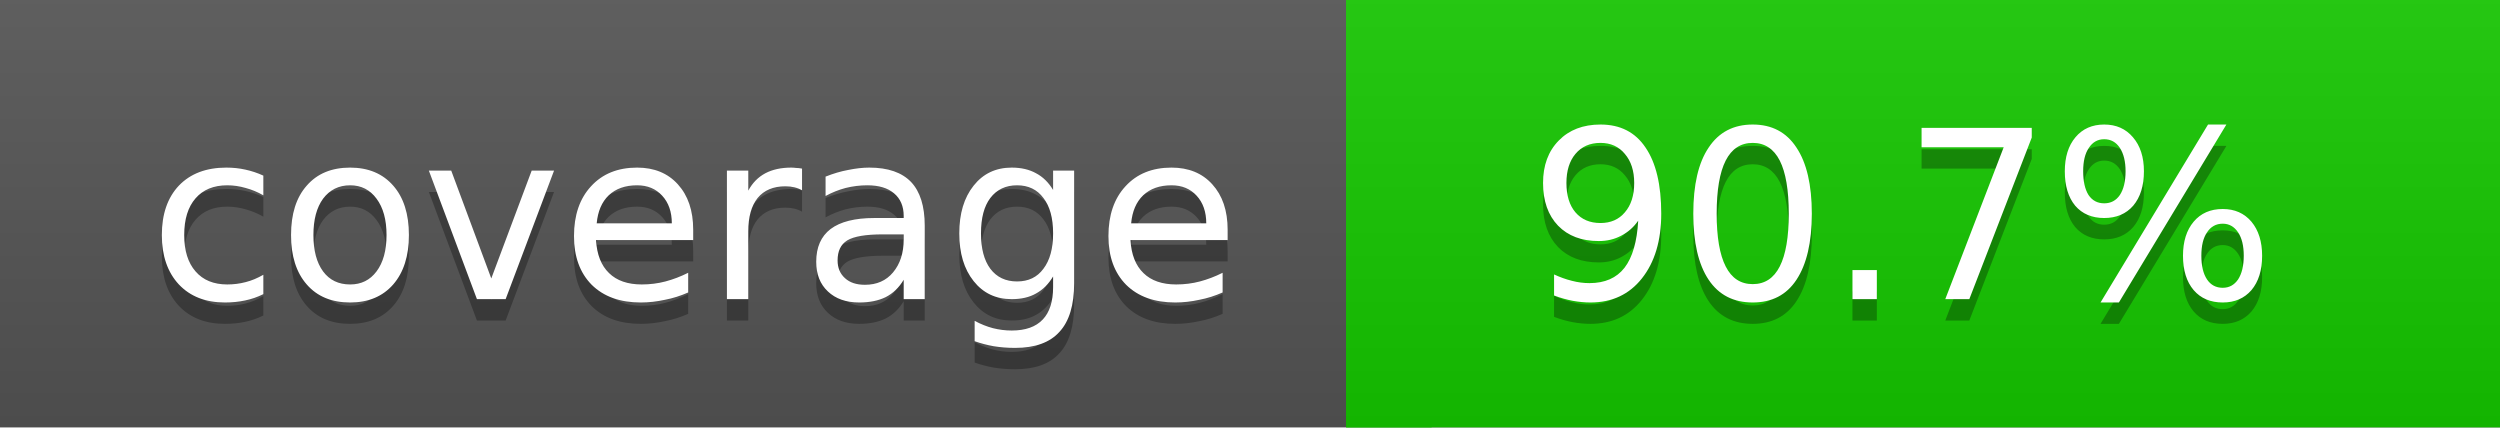
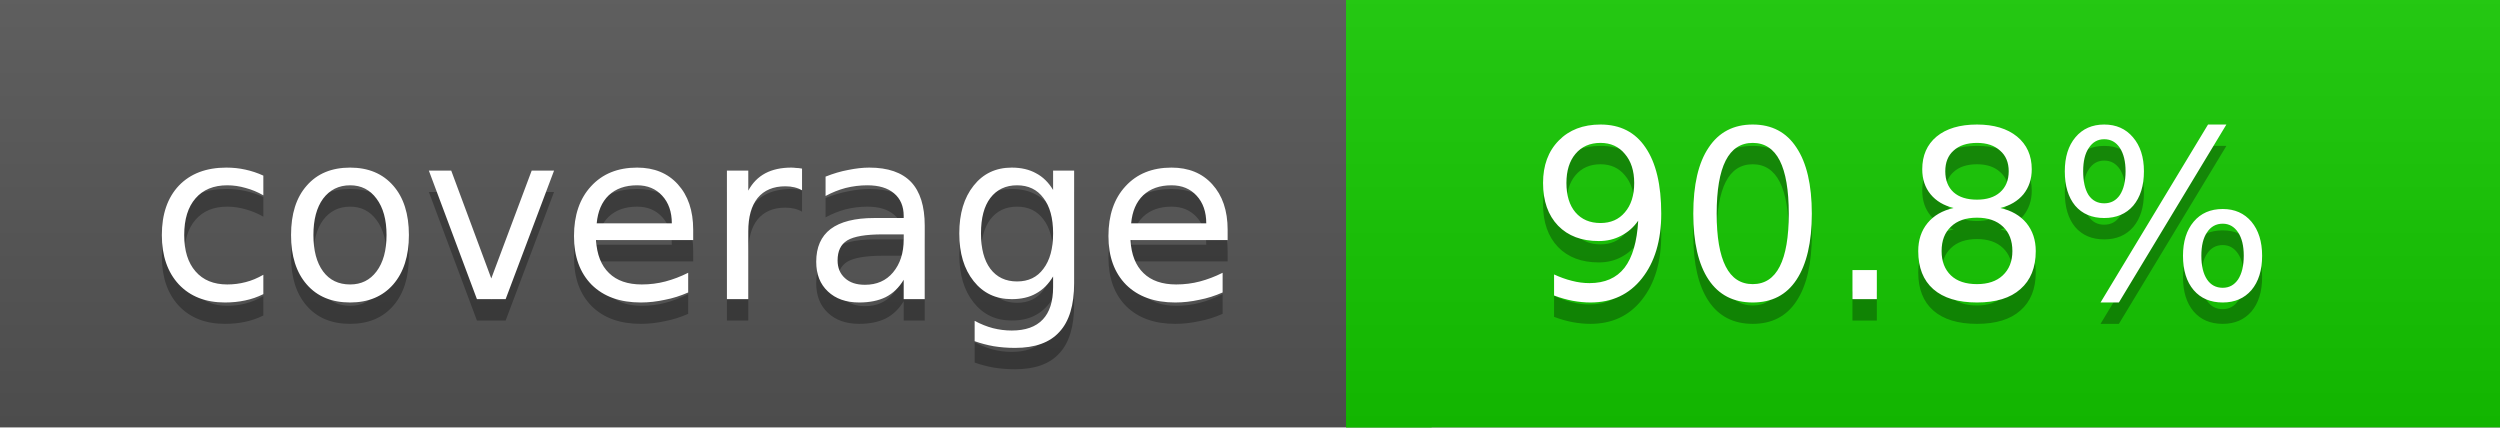
<svg xmlns="http://www.w3.org/2000/svg" width="117" height="20">
  <linearGradient id="a" x2="0" y2="100%">
    <stop offset="0" stop-color="#bbb" stop-opacity=".1" />
    <stop offset="1" stop-opacity=".1" />
  </linearGradient>
  <rect rx="0" width="117" height="20" fill="#555" />
-   <rect rx="0" x="63" width="54" height="20" fill="#15c800" />
-   <path fill="#15c800" d="M63 0h4v20h-4z" />
+   <rect rx="0" x="63" width="54" height="20" fill="#14c900" />
+   <path fill="#14c900" d="M63 0h4v20h-4z" />
  <rect rx="0" width="117" height="20" fill="url(#a)" />
  <g fill="#fff" text-anchor="middle" font-family="DejaVu Sans,Verdana,Geneva,sans-serif" font-size="11">
    <text x="32.5" y="15" fill="#010101" fill-opacity=".3">coverage</text>
    <text x="32.5" y="14">coverage</text>
-     <text x="89" y="15" fill="#010101" fill-opacity=".3">90.7%</text>
-     <text x="89" y="14">90.7%</text>
+     <text x="89" y="15" fill="#010101" fill-opacity=".3">90.8%</text>
+     <text x="89" y="14">90.8%</text>
  </g>
</svg>
